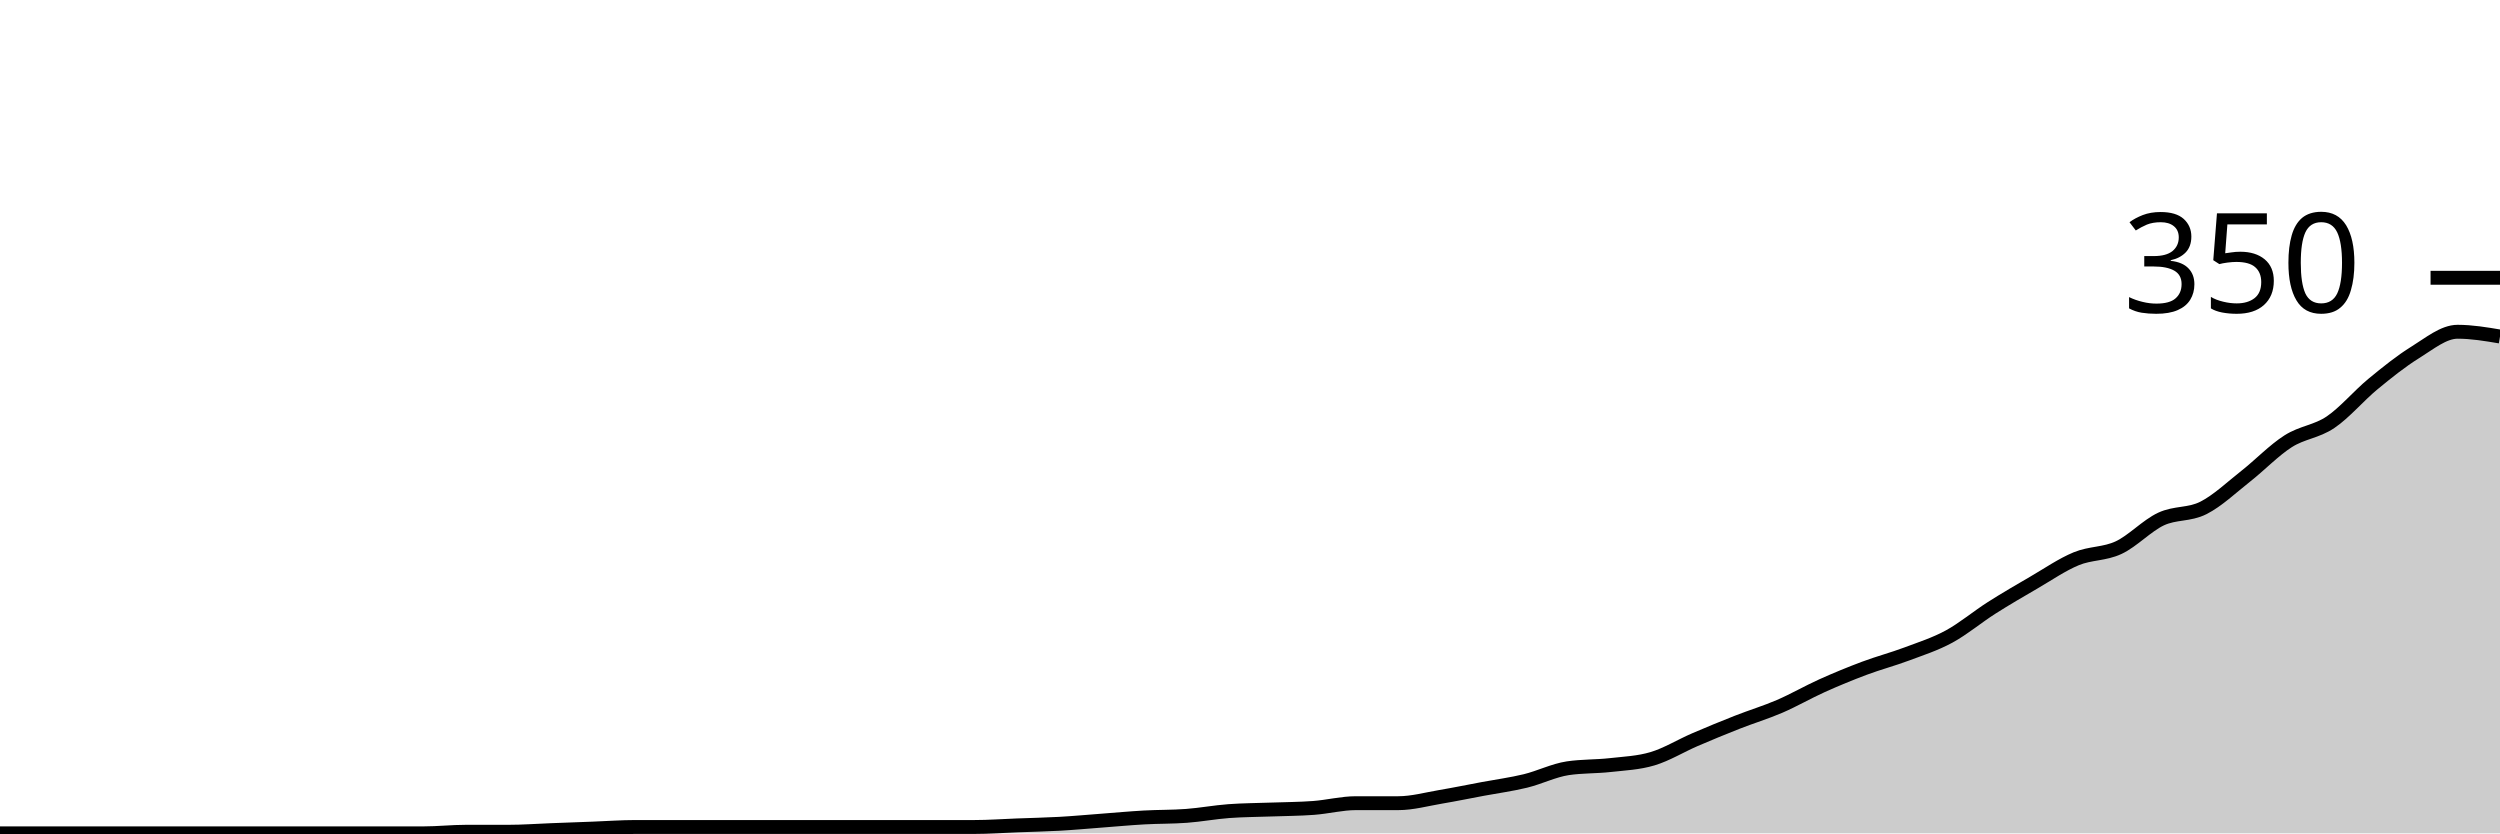
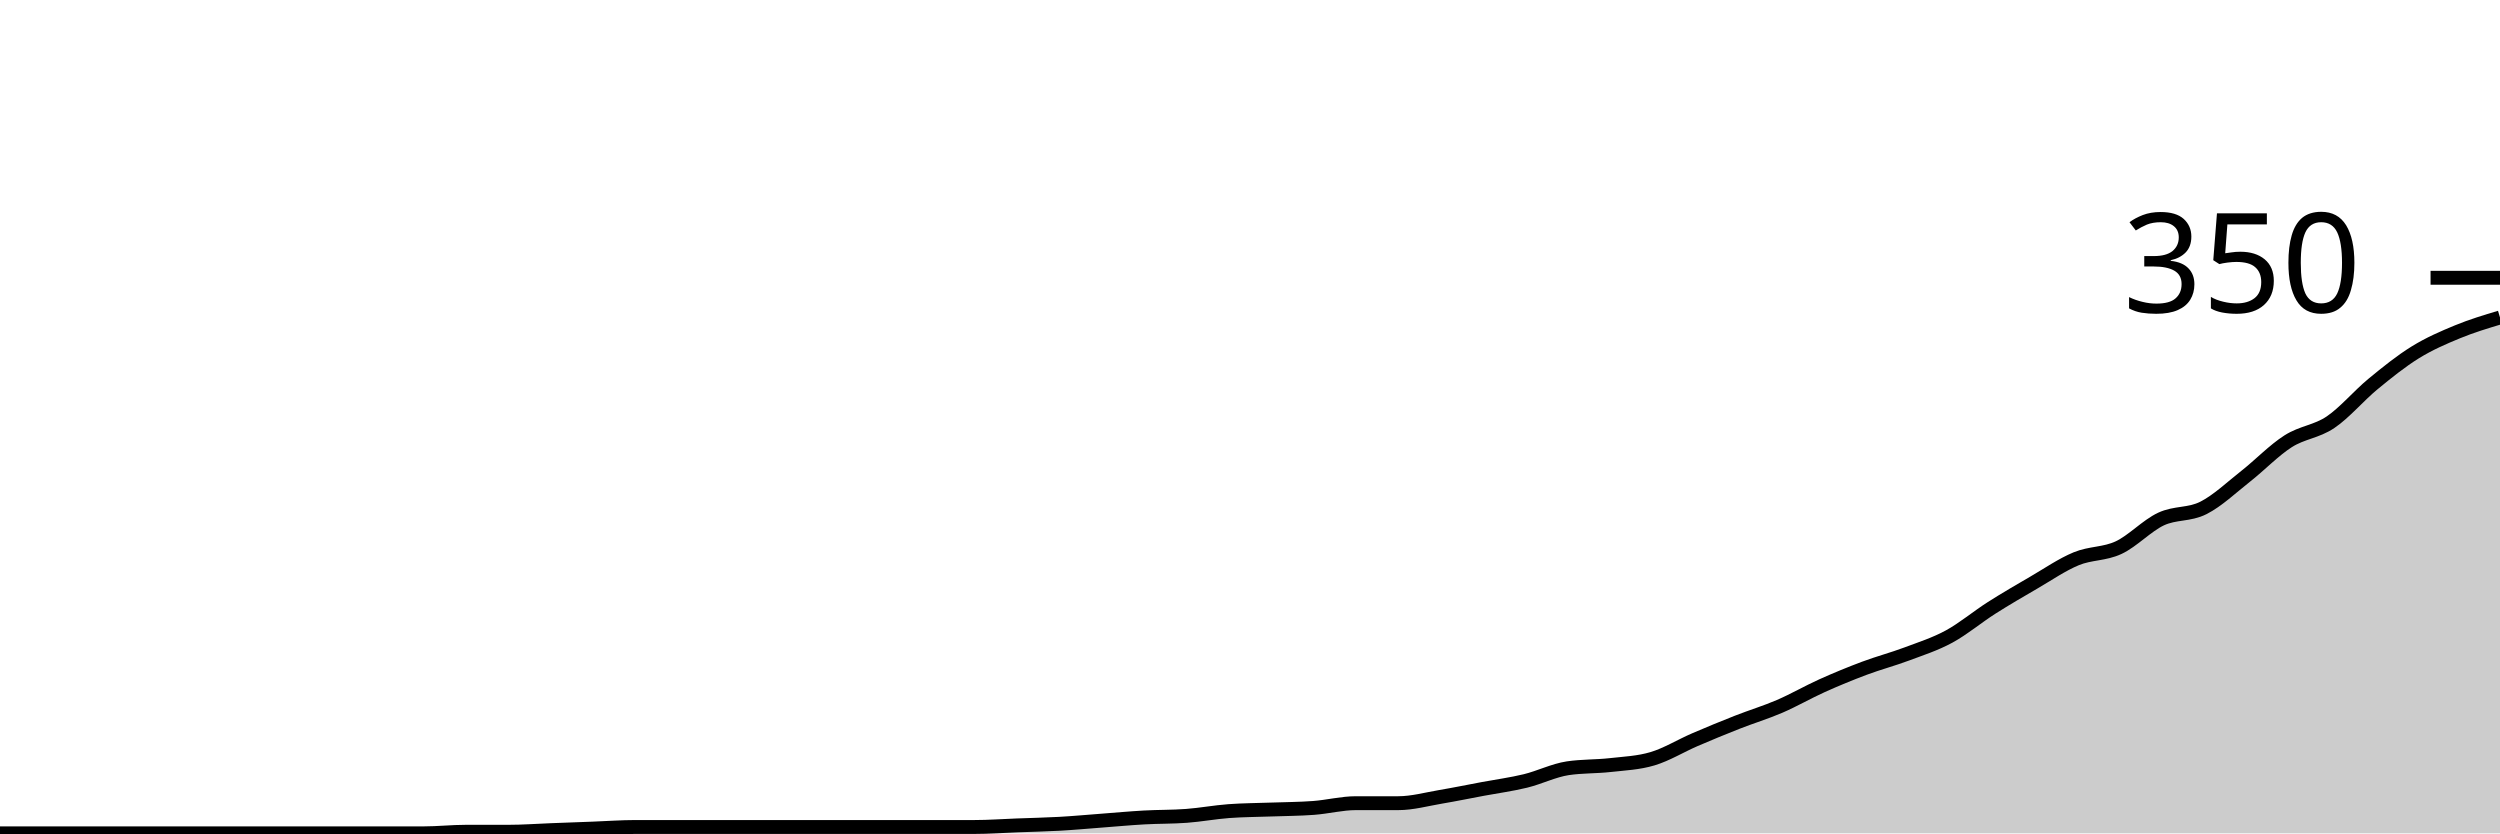
<svg xmlns="http://www.w3.org/2000/svg" viewBox="0 0 180 60">
  <g transform="translate(0,20)">
-     <path class="area" fill="rgba(0, 0, 0, 0.2)" d="M0,40C1.017,40,2.034,40,3.051,40C4.068,40,5.085,40,6.102,40C7.119,40,8.136,40,9.153,40C10.169,40,11.186,40,12.203,40C13.22,40,14.237,40,15.254,40C16.271,40,17.288,40,18.305,40C19.322,40,20.339,40,21.356,40C22.373,40,23.39,40,24.407,40C25.424,40,26.441,40,27.458,40C28.475,40,29.492,40,30.508,40C31.525,40,32.542,39.886,33.559,39.886C34.576,39.886,35.593,39.886,36.61,39.886C37.627,39.886,38.644,39.81,39.661,39.771C40.678,39.733,41.695,39.695,42.712,39.657C43.729,39.619,44.746,39.543,45.763,39.543C46.78,39.543,47.797,39.543,48.814,39.543C49.831,39.543,50.847,39.543,51.864,39.543C52.881,39.543,53.898,39.543,54.915,39.543C55.932,39.543,56.949,39.543,57.966,39.543C58.983,39.543,60,39.543,61.017,39.543C62.034,39.543,63.051,39.543,64.068,39.543C65.085,39.543,66.102,39.543,67.119,39.543C68.136,39.543,69.153,39.543,70.169,39.543C71.186,39.543,72.203,39.467,73.22,39.429C74.237,39.39,75.254,39.371,76.271,39.314C77.288,39.257,78.305,39.162,79.322,39.086C80.339,39.01,81.356,38.914,82.373,38.857C83.39,38.8,84.407,38.819,85.424,38.743C86.441,38.667,87.458,38.476,88.475,38.4C89.492,38.324,90.508,38.324,91.525,38.286C92.542,38.248,93.559,38.248,94.576,38.171C95.593,38.095,96.61,37.829,97.627,37.829C98.644,37.829,99.661,37.829,100.678,37.829C101.695,37.829,102.712,37.543,103.729,37.371C104.746,37.2,105.763,36.99,106.78,36.8C107.797,36.61,108.814,36.476,109.831,36.229C110.847,35.981,111.864,35.467,112.881,35.314C113.898,35.162,114.915,35.2,115.932,35.086C116.949,34.971,117.966,34.933,118.983,34.629C120,34.324,121.017,33.695,122.034,33.257C123.051,32.819,124.068,32.4,125.085,32C126.102,31.6,127.119,31.295,128.136,30.857C129.153,30.419,130.169,29.829,131.186,29.371C132.203,28.914,133.22,28.495,134.237,28.114C135.254,27.733,136.271,27.467,137.288,27.086C138.305,26.705,139.322,26.381,140.339,25.829C141.356,25.276,142.373,24.419,143.39,23.771C144.407,23.124,145.424,22.533,146.441,21.943C147.458,21.352,148.475,20.648,149.492,20.229C150.508,19.81,151.525,19.905,152.542,19.429C153.559,18.952,154.576,17.848,155.593,17.371C156.61,16.895,157.627,17.086,158.644,16.571C159.661,16.057,160.678,15.086,161.695,14.286C162.712,13.486,163.729,12.419,164.746,11.771C165.763,11.124,166.78,11.086,167.797,10.4C168.814,9.714,169.831,8.495,170.847,7.657C171.864,6.819,172.881,6,173.898,5.371C174.915,4.743,175.932,3.886,176.949,3.886C177.966,3.886,178.983,4.057,180,4.229L180,40C178.983,40,177.966,40,176.949,40C175.932,40,174.915,40,173.898,40C172.881,40,171.864,40,170.847,40C169.831,40,168.814,40,167.797,40C166.78,40,165.763,40,164.746,40C163.729,40,162.712,40,161.695,40C160.678,40,159.661,40,158.644,40C157.627,40,156.61,40,155.593,40C154.576,40,153.559,40,152.542,40C151.525,40,150.508,40,149.492,40C148.475,40,147.458,40,146.441,40C145.424,40,144.407,40,143.39,40C142.373,40,141.356,40,140.339,40C139.322,40,138.305,40,137.288,40C136.271,40,135.254,40,134.237,40C133.22,40,132.203,40,131.186,40C130.169,40,129.153,40,128.136,40C127.119,40,126.102,40,125.085,40C124.068,40,123.051,40,122.034,40C121.017,40,120,40,118.983,40C117.966,40,116.949,40,115.932,40C114.915,40,113.898,40,112.881,40C111.864,40,110.847,40,109.831,40C108.814,40,107.797,40,106.78,40C105.763,40,104.746,40,103.729,40C102.712,40,101.695,40,100.678,40C99.661,40,98.644,40,97.627,40C96.61,40,95.593,40,94.576,40C93.559,40,92.542,40,91.525,40C90.508,40,89.492,40,88.475,40C87.458,40,86.441,40,85.424,40C84.407,40,83.39,40,82.373,40C81.356,40,80.339,40,79.322,40C78.305,40,77.288,40,76.271,40C75.254,40,74.237,40,73.22,40C72.203,40,71.186,40,70.169,40C69.153,40,68.136,40,67.119,40C66.102,40,65.085,40,64.068,40C63.051,40,62.034,40,61.017,40C60,40,58.983,40,57.966,40C56.949,40,55.932,40,54.915,40C53.898,40,52.881,40,51.864,40C50.847,40,49.831,40,48.814,40C47.797,40,46.78,40,45.763,40C44.746,40,43.729,40,42.712,40C41.695,40,40.678,40,39.661,40C38.644,40,37.627,40,36.61,40C35.593,40,34.576,40,33.559,40C32.542,40,31.525,40,30.508,40C29.492,40,28.475,40,27.458,40C26.441,40,25.424,40,24.407,40C23.39,40,22.373,40,21.356,40C20.339,40,19.322,40,18.305,40C17.288,40,16.271,40,15.254,40C14.237,40,13.22,40,12.203,40C11.186,40,10.169,40,9.153,40C8.136,40,7.119,40,6.102,40C5.085,40,4.068,40,3.051,40C2.034,40,1.017,40,0,40Z" />
-     <path class="line" stroke="black" fill="none" d="M0,40C1.017,40,2.034,40,3.051,40C4.068,40,5.085,40,6.102,40C7.119,40,8.136,40,9.153,40C10.169,40,11.186,40,12.203,40C13.22,40,14.237,40,15.254,40C16.271,40,17.288,40,18.305,40C19.322,40,20.339,40,21.356,40C22.373,40,23.39,40,24.407,40C25.424,40,26.441,40,27.458,40C28.475,40,29.492,40,30.508,40C31.525,40,32.542,39.886,33.559,39.886C34.576,39.886,35.593,39.886,36.61,39.886C37.627,39.886,38.644,39.81,39.661,39.771C40.678,39.733,41.695,39.695,42.712,39.657C43.729,39.619,44.746,39.543,45.763,39.543C46.78,39.543,47.797,39.543,48.814,39.543C49.831,39.543,50.847,39.543,51.864,39.543C52.881,39.543,53.898,39.543,54.915,39.543C55.932,39.543,56.949,39.543,57.966,39.543C58.983,39.543,60,39.543,61.017,39.543C62.034,39.543,63.051,39.543,64.068,39.543C65.085,39.543,66.102,39.543,67.119,39.543C68.136,39.543,69.153,39.543,70.169,39.543C71.186,39.543,72.203,39.467,73.22,39.429C74.237,39.39,75.254,39.371,76.271,39.314C77.288,39.257,78.305,39.162,79.322,39.086C80.339,39.01,81.356,38.914,82.373,38.857C83.39,38.8,84.407,38.819,85.424,38.743C86.441,38.667,87.458,38.476,88.475,38.4C89.492,38.324,90.508,38.324,91.525,38.286C92.542,38.248,93.559,38.248,94.576,38.171C95.593,38.095,96.61,37.829,97.627,37.829C98.644,37.829,99.661,37.829,100.678,37.829C101.695,37.829,102.712,37.543,103.729,37.371C104.746,37.2,105.763,36.99,106.78,36.8C107.797,36.61,108.814,36.476,109.831,36.229C110.847,35.981,111.864,35.467,112.881,35.314C113.898,35.162,114.915,35.2,115.932,35.086C116.949,34.971,117.966,34.933,118.983,34.629C120,34.324,121.017,33.695,122.034,33.257C123.051,32.819,124.068,32.4,125.085,32C126.102,31.6,127.119,31.295,128.136,30.857C129.153,30.419,130.169,29.829,131.186,29.371C132.203,28.914,133.22,28.495,134.237,28.114C135.254,27.733,136.271,27.467,137.288,27.086C138.305,26.705,139.322,26.381,140.339,25.829C141.356,25.276,142.373,24.419,143.39,23.771C144.407,23.124,145.424,22.533,146.441,21.943C147.458,21.352,148.475,20.648,149.492,20.229C150.508,19.81,151.525,19.905,152.542,19.429C153.559,18.952,154.576,17.848,155.593,17.371C156.61,16.895,157.627,17.086,158.644,16.571C159.661,16.057,160.678,15.086,161.695,14.286C162.712,13.486,163.729,12.419,164.746,11.771C165.763,11.124,166.78,11.086,167.797,10.4C168.814,9.714,169.831,8.495,170.847,7.657C171.864,6.819,172.881,6,173.898,5.371C174.915,4.743,175.932,3.886,176.949,3.886C177.966,3.886,178.983,4.057,180,4.229" />
+     <path class="area" fill="rgba(0, 0, 0, 0.2)" d="M0,40C1.017,40,2.034,40,3.051,40C4.068,40,5.085,40,6.102,40C7.119,40,8.136,40,9.153,40C10.169,40,11.186,40,12.203,40C13.22,40,14.237,40,15.254,40C16.271,40,17.288,40,18.305,40C19.322,40,20.339,40,21.356,40C22.373,40,23.39,40,24.407,40C25.424,40,26.441,40,27.458,40C28.475,40,29.492,40,30.508,40C31.525,40,32.542,39.886,33.559,39.886C34.576,39.886,35.593,39.886,36.61,39.886C37.627,39.886,38.644,39.81,39.661,39.771C40.678,39.733,41.695,39.695,42.712,39.657C43.729,39.619,44.746,39.543,45.763,39.543C46.78,39.543,47.797,39.543,48.814,39.543C49.831,39.543,50.847,39.543,51.864,39.543C52.881,39.543,53.898,39.543,54.915,39.543C55.932,39.543,56.949,39.543,57.966,39.543C58.983,39.543,60,39.543,61.017,39.543C62.034,39.543,63.051,39.543,64.068,39.543C65.085,39.543,66.102,39.543,67.119,39.543C68.136,39.543,69.153,39.543,70.169,39.543C71.186,39.543,72.203,39.467,73.22,39.429C74.237,39.39,75.254,39.371,76.271,39.314C77.288,39.257,78.305,39.162,79.322,39.086C80.339,39.01,81.356,38.914,82.373,38.857C83.39,38.8,84.407,38.819,85.424,38.743C86.441,38.667,87.458,38.476,88.475,38.4C89.492,38.324,90.508,38.324,91.525,38.286C92.542,38.248,93.559,38.248,94.576,38.171C95.593,38.095,96.61,37.829,97.627,37.829C98.644,37.829,99.661,37.829,100.678,37.829C101.695,37.829,102.712,37.543,103.729,37.371C104.746,37.2,105.763,36.99,106.78,36.8C107.797,36.61,108.814,36.476,109.831,36.229C110.847,35.981,111.864,35.467,112.881,35.314C113.898,35.162,114.915,35.2,115.932,35.086C116.949,34.971,117.966,34.933,118.983,34.629C120,34.324,121.017,33.695,122.034,33.257C123.051,32.819,124.068,32.4,125.085,32C126.102,31.6,127.119,31.295,128.136,30.857C129.153,30.419,130.169,29.829,131.186,29.371C132.203,28.914,133.22,28.495,134.237,28.114C135.254,27.733,136.271,27.467,137.288,27.086C138.305,26.705,139.322,26.381,140.339,25.829C141.356,25.276,142.373,24.419,143.39,23.771C144.407,23.124,145.424,22.533,146.441,21.943C147.458,21.352,148.475,20.648,149.492,20.229C150.508,19.81,151.525,19.905,152.542,19.429C153.559,18.952,154.576,17.848,155.593,17.371C156.61,16.895,157.627,17.086,158.644,16.571C159.661,16.057,160.678,15.086,161.695,14.286C162.712,13.486,163.729,12.419,164.746,11.771C165.763,11.124,166.78,11.086,167.797,10.4C168.814,9.714,169.831,8.495,170.847,7.657C171.864,6.819,172.881,6,173.898,5.371C174.915,4.743,175.932,4.305,176.949,3.886C177.966,3.467,178.983,3.162,180,2.857L180,40C178.983,40,177.966,40,176.949,40C175.932,40,174.915,40,173.898,40C172.881,40,171.864,40,170.847,40C169.831,40,168.814,40,167.797,40C166.78,40,165.763,40,164.746,40C163.729,40,162.712,40,161.695,40C160.678,40,159.661,40,158.644,40C157.627,40,156.61,40,155.593,40C154.576,40,153.559,40,152.542,40C151.525,40,150.508,40,149.492,40C148.475,40,147.458,40,146.441,40C145.424,40,144.407,40,143.39,40C142.373,40,141.356,40,140.339,40C139.322,40,138.305,40,137.288,40C136.271,40,135.254,40,134.237,40C133.22,40,132.203,40,131.186,40C130.169,40,129.153,40,128.136,40C127.119,40,126.102,40,125.085,40C124.068,40,123.051,40,122.034,40C121.017,40,120,40,118.983,40C117.966,40,116.949,40,115.932,40C114.915,40,113.898,40,112.881,40C111.864,40,110.847,40,109.831,40C108.814,40,107.797,40,106.78,40C105.763,40,104.746,40,103.729,40C102.712,40,101.695,40,100.678,40C99.661,40,98.644,40,97.627,40C96.61,40,95.593,40,94.576,40C93.559,40,92.542,40,91.525,40C90.508,40,89.492,40,88.475,40C87.458,40,86.441,40,85.424,40C84.407,40,83.39,40,82.373,40C81.356,40,80.339,40,79.322,40C78.305,40,77.288,40,76.271,40C75.254,40,74.237,40,73.22,40C72.203,40,71.186,40,70.169,40C69.153,40,68.136,40,67.119,40C66.102,40,65.085,40,64.068,40C63.051,40,62.034,40,61.017,40C60,40,58.983,40,57.966,40C56.949,40,55.932,40,54.915,40C53.898,40,52.881,40,51.864,40C50.847,40,49.831,40,48.814,40C47.797,40,46.78,40,45.763,40C44.746,40,43.729,40,42.712,40C41.695,40,40.678,40,39.661,40C38.644,40,37.627,40,36.61,40C35.593,40,34.576,40,33.559,40C32.542,40,31.525,40,30.508,40C29.492,40,28.475,40,27.458,40C26.441,40,25.424,40,24.407,40C23.39,40,22.373,40,21.356,40C20.339,40,19.322,40,18.305,40C17.288,40,16.271,40,15.254,40C14.237,40,13.22,40,12.203,40C11.186,40,10.169,40,9.153,40C8.136,40,7.119,40,6.102,40C5.085,40,4.068,40,3.051,40C2.034,40,1.017,40,0,40Z" />
+     <path class="line" stroke="black" fill="none" d="M0,40C1.017,40,2.034,40,3.051,40C4.068,40,5.085,40,6.102,40C7.119,40,8.136,40,9.153,40C10.169,40,11.186,40,12.203,40C13.22,40,14.237,40,15.254,40C16.271,40,17.288,40,18.305,40C19.322,40,20.339,40,21.356,40C22.373,40,23.39,40,24.407,40C25.424,40,26.441,40,27.458,40C28.475,40,29.492,40,30.508,40C31.525,40,32.542,39.886,33.559,39.886C34.576,39.886,35.593,39.886,36.61,39.886C37.627,39.886,38.644,39.81,39.661,39.771C40.678,39.733,41.695,39.695,42.712,39.657C43.729,39.619,44.746,39.543,45.763,39.543C46.78,39.543,47.797,39.543,48.814,39.543C49.831,39.543,50.847,39.543,51.864,39.543C52.881,39.543,53.898,39.543,54.915,39.543C55.932,39.543,56.949,39.543,57.966,39.543C58.983,39.543,60,39.543,61.017,39.543C62.034,39.543,63.051,39.543,64.068,39.543C65.085,39.543,66.102,39.543,67.119,39.543C68.136,39.543,69.153,39.543,70.169,39.543C71.186,39.543,72.203,39.467,73.22,39.429C74.237,39.39,75.254,39.371,76.271,39.314C77.288,39.257,78.305,39.162,79.322,39.086C80.339,39.01,81.356,38.914,82.373,38.857C83.39,38.8,84.407,38.819,85.424,38.743C86.441,38.667,87.458,38.476,88.475,38.4C89.492,38.324,90.508,38.324,91.525,38.286C92.542,38.248,93.559,38.248,94.576,38.171C95.593,38.095,96.61,37.829,97.627,37.829C98.644,37.829,99.661,37.829,100.678,37.829C101.695,37.829,102.712,37.543,103.729,37.371C104.746,37.2,105.763,36.99,106.78,36.8C107.797,36.61,108.814,36.476,109.831,36.229C110.847,35.981,111.864,35.467,112.881,35.314C113.898,35.162,114.915,35.2,115.932,35.086C116.949,34.971,117.966,34.933,118.983,34.629C120,34.324,121.017,33.695,122.034,33.257C123.051,32.819,124.068,32.4,125.085,32C126.102,31.6,127.119,31.295,128.136,30.857C129.153,30.419,130.169,29.829,131.186,29.371C132.203,28.914,133.22,28.495,134.237,28.114C135.254,27.733,136.271,27.467,137.288,27.086C138.305,26.705,139.322,26.381,140.339,25.829C141.356,25.276,142.373,24.419,143.39,23.771C144.407,23.124,145.424,22.533,146.441,21.943C147.458,21.352,148.475,20.648,149.492,20.229C150.508,19.81,151.525,19.905,152.542,19.429C153.559,18.952,154.576,17.848,155.593,17.371C156.61,16.895,157.627,17.086,158.644,16.571C159.661,16.057,160.678,15.086,161.695,14.286C162.712,13.486,163.729,12.419,164.746,11.771C165.763,11.124,166.78,11.086,167.797,10.4C168.814,9.714,169.831,8.495,170.847,7.657C171.864,6.819,172.881,6,173.898,5.371C174.915,4.743,175.932,4.305,176.949,3.886C177.966,3.467,178.983,3.162,180,2.857" />
    <path class="axis-ceiling" stroke-width="1" stroke="black" fill="none" d="M175,0L180,0" />
    <text class="axis-ceiling-label" font-family="sans-serif" text-anchor="end" font-size="10px" x="170" y="2.5">350</text>
  </g>
</svg>
